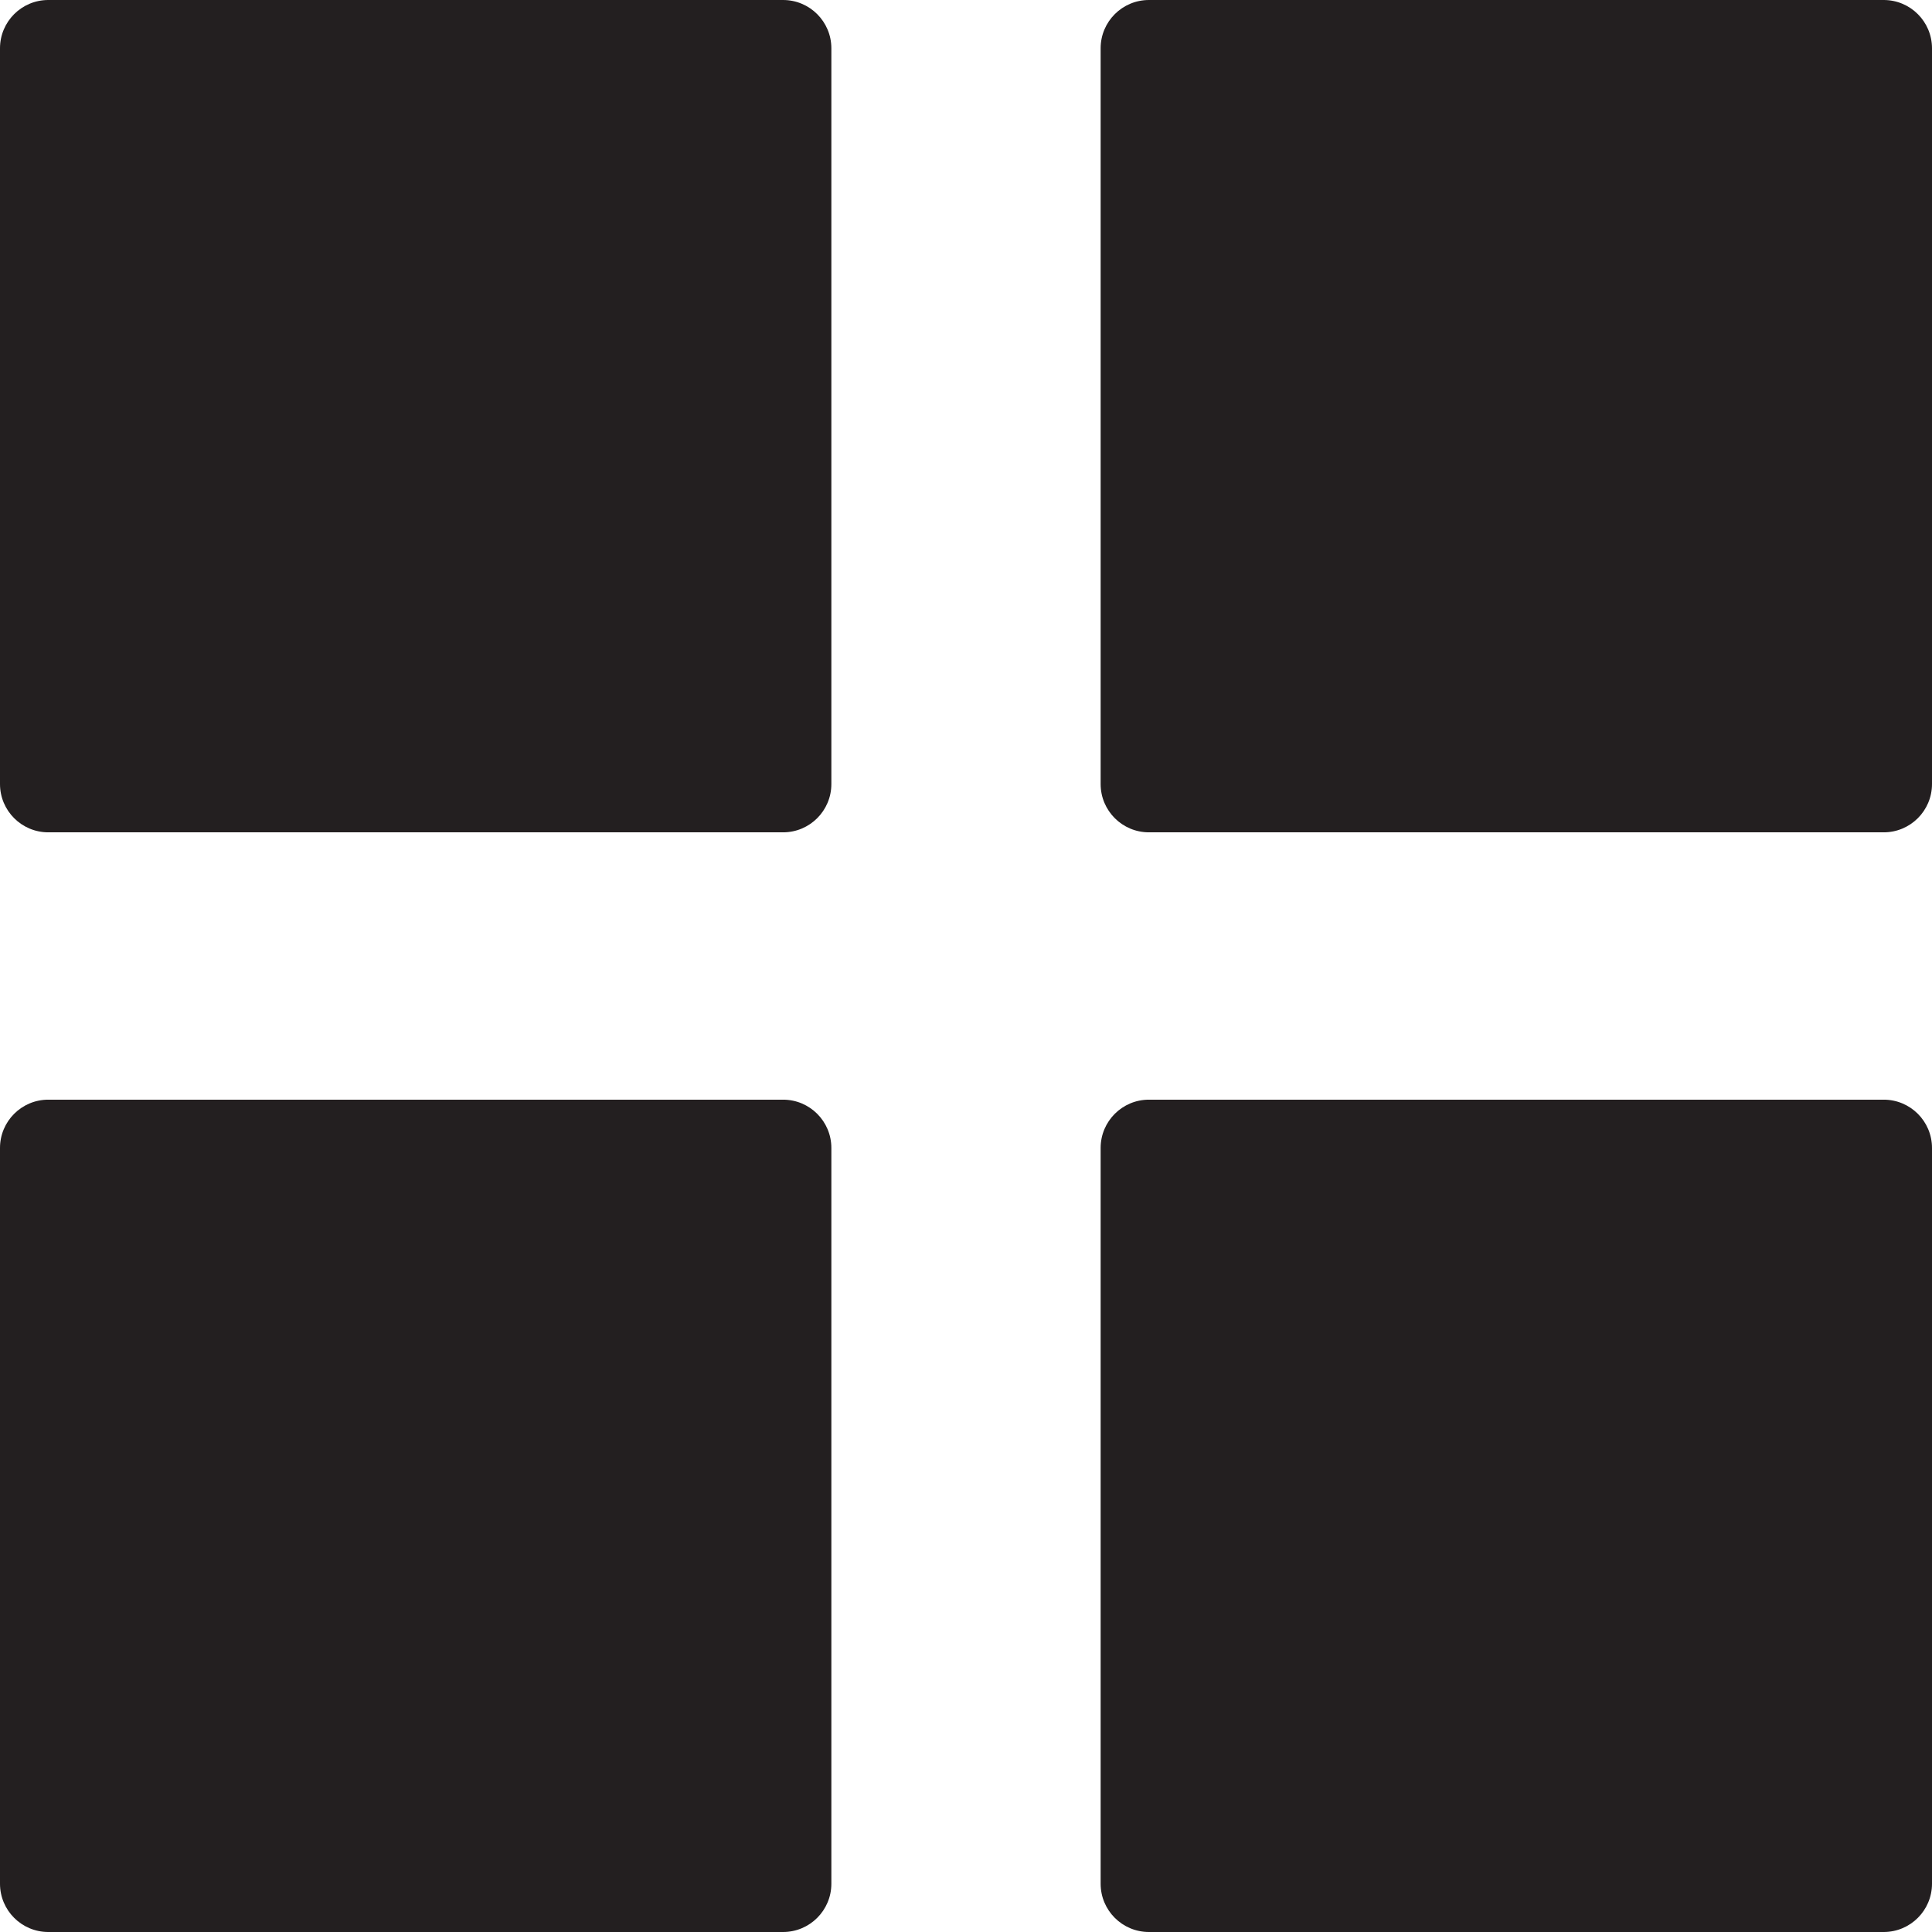
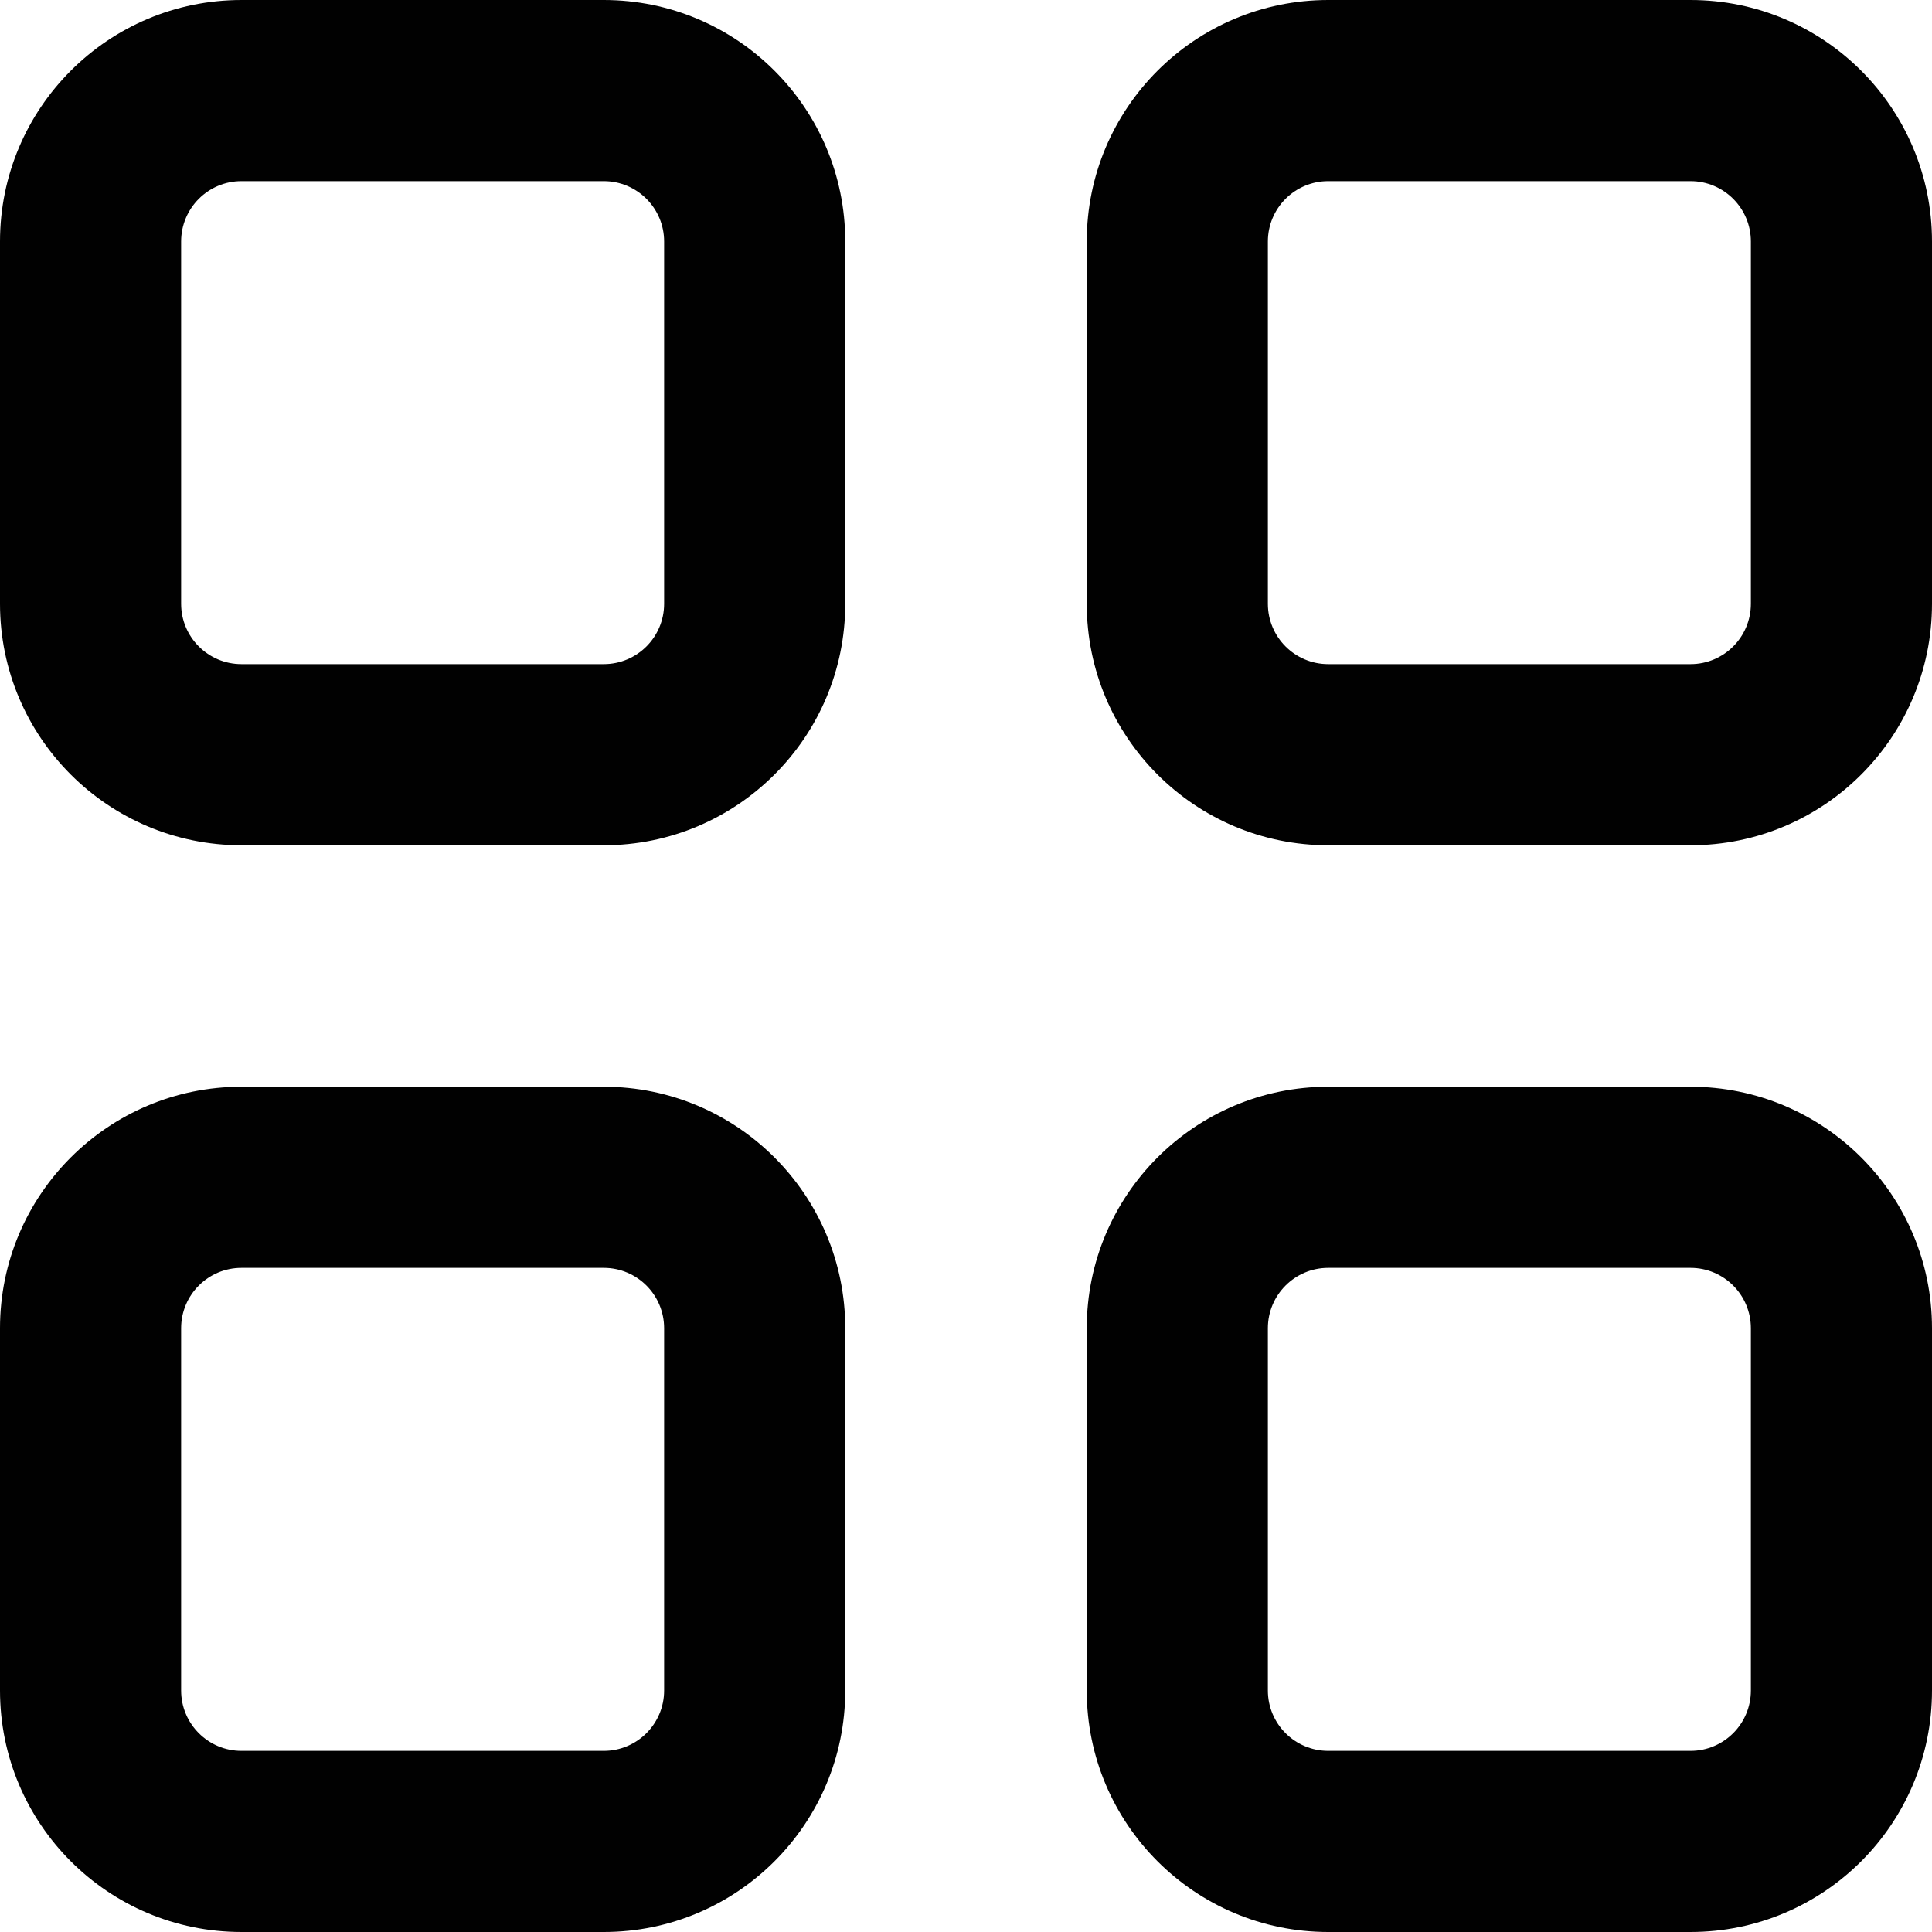
<svg xmlns="http://www.w3.org/2000/svg" id="Layer_1" data-name="Layer 1" viewBox="0 0 16 16">
  <defs>
-     <style>.cls-1{fill:#231f20;}</style>
+     <style>.cls-1{fill:#010101;}</style>
  </defs>
-   <rect class="cls-1" width="6.885" height="6.893" rx="0.4" ry="0.4" />
-   <rect class="cls-1" x="9.115" width="6.885" height="6.893" rx="0.4" ry="0.4" />
-   <rect class="cls-1" y="9.107" width="6.885" height="6.893" rx="0.4" ry="0.4" />
-   <rect class="cls-1" x="9.115" y="9.107" width="6.885" height="6.893" rx="0.4" ry="0.4" />
+   <path class="cls-1" d="M5,0H2A2,2,0,0,0,0,2V5A2,2,0,0,0,2,7H5A2,2,0,0,0,7,5V2A2,2,0,0,0,5,0Zm.5,5a.5.5,0,0,1-.5.5H2A.5.5,0,0,1,1.5,5V2A.5.5,0,0,1,2,1.5H5a.5.5,0,0,1,.5.5Z" />
+   <path class="cls-1" d="M14,0H11A2,2,0,0,0,9,2V5a2,2,0,0,0,2,2h3a2,2,0,0,0,2-2V2A2,2,0,0,0,14,0Zm.5,5a.5.5,0,0,1-.5.5H11a.5.5,0,0,1-.5-.5V2a.5.5,0,0,1,.5-.5h3a.5.5,0,0,1,.5.5Z" />
+   <path class="cls-1" d="M5,9H2a2,2,0,0,0-2,2v3a2,2,0,0,0,2,2H5a2,2,0,0,0,2-2V11A2,2,0,0,0,5,9Zm.5,5a.5.5,0,0,1-.5.5H2a.5.5,0,0,1-.5-.5V11a.5.5,0,0,1,.5-.5H5a.5.5,0,0,1,.5.5Z" />
+   <path class="cls-1" d="M14,9H11a2,2,0,0,0-2,2v3a2,2,0,0,0,2,2h3a2,2,0,0,0,2-2V11A2,2,0,0,0,14,9Zm.5,5a.5.5,0,0,1-.5.5H11a.5.5,0,0,1-.5-.5V11a.5.5,0,0,1,.5-.5h3a.5.5,0,0,1,.5.5Z" />
</svg>
